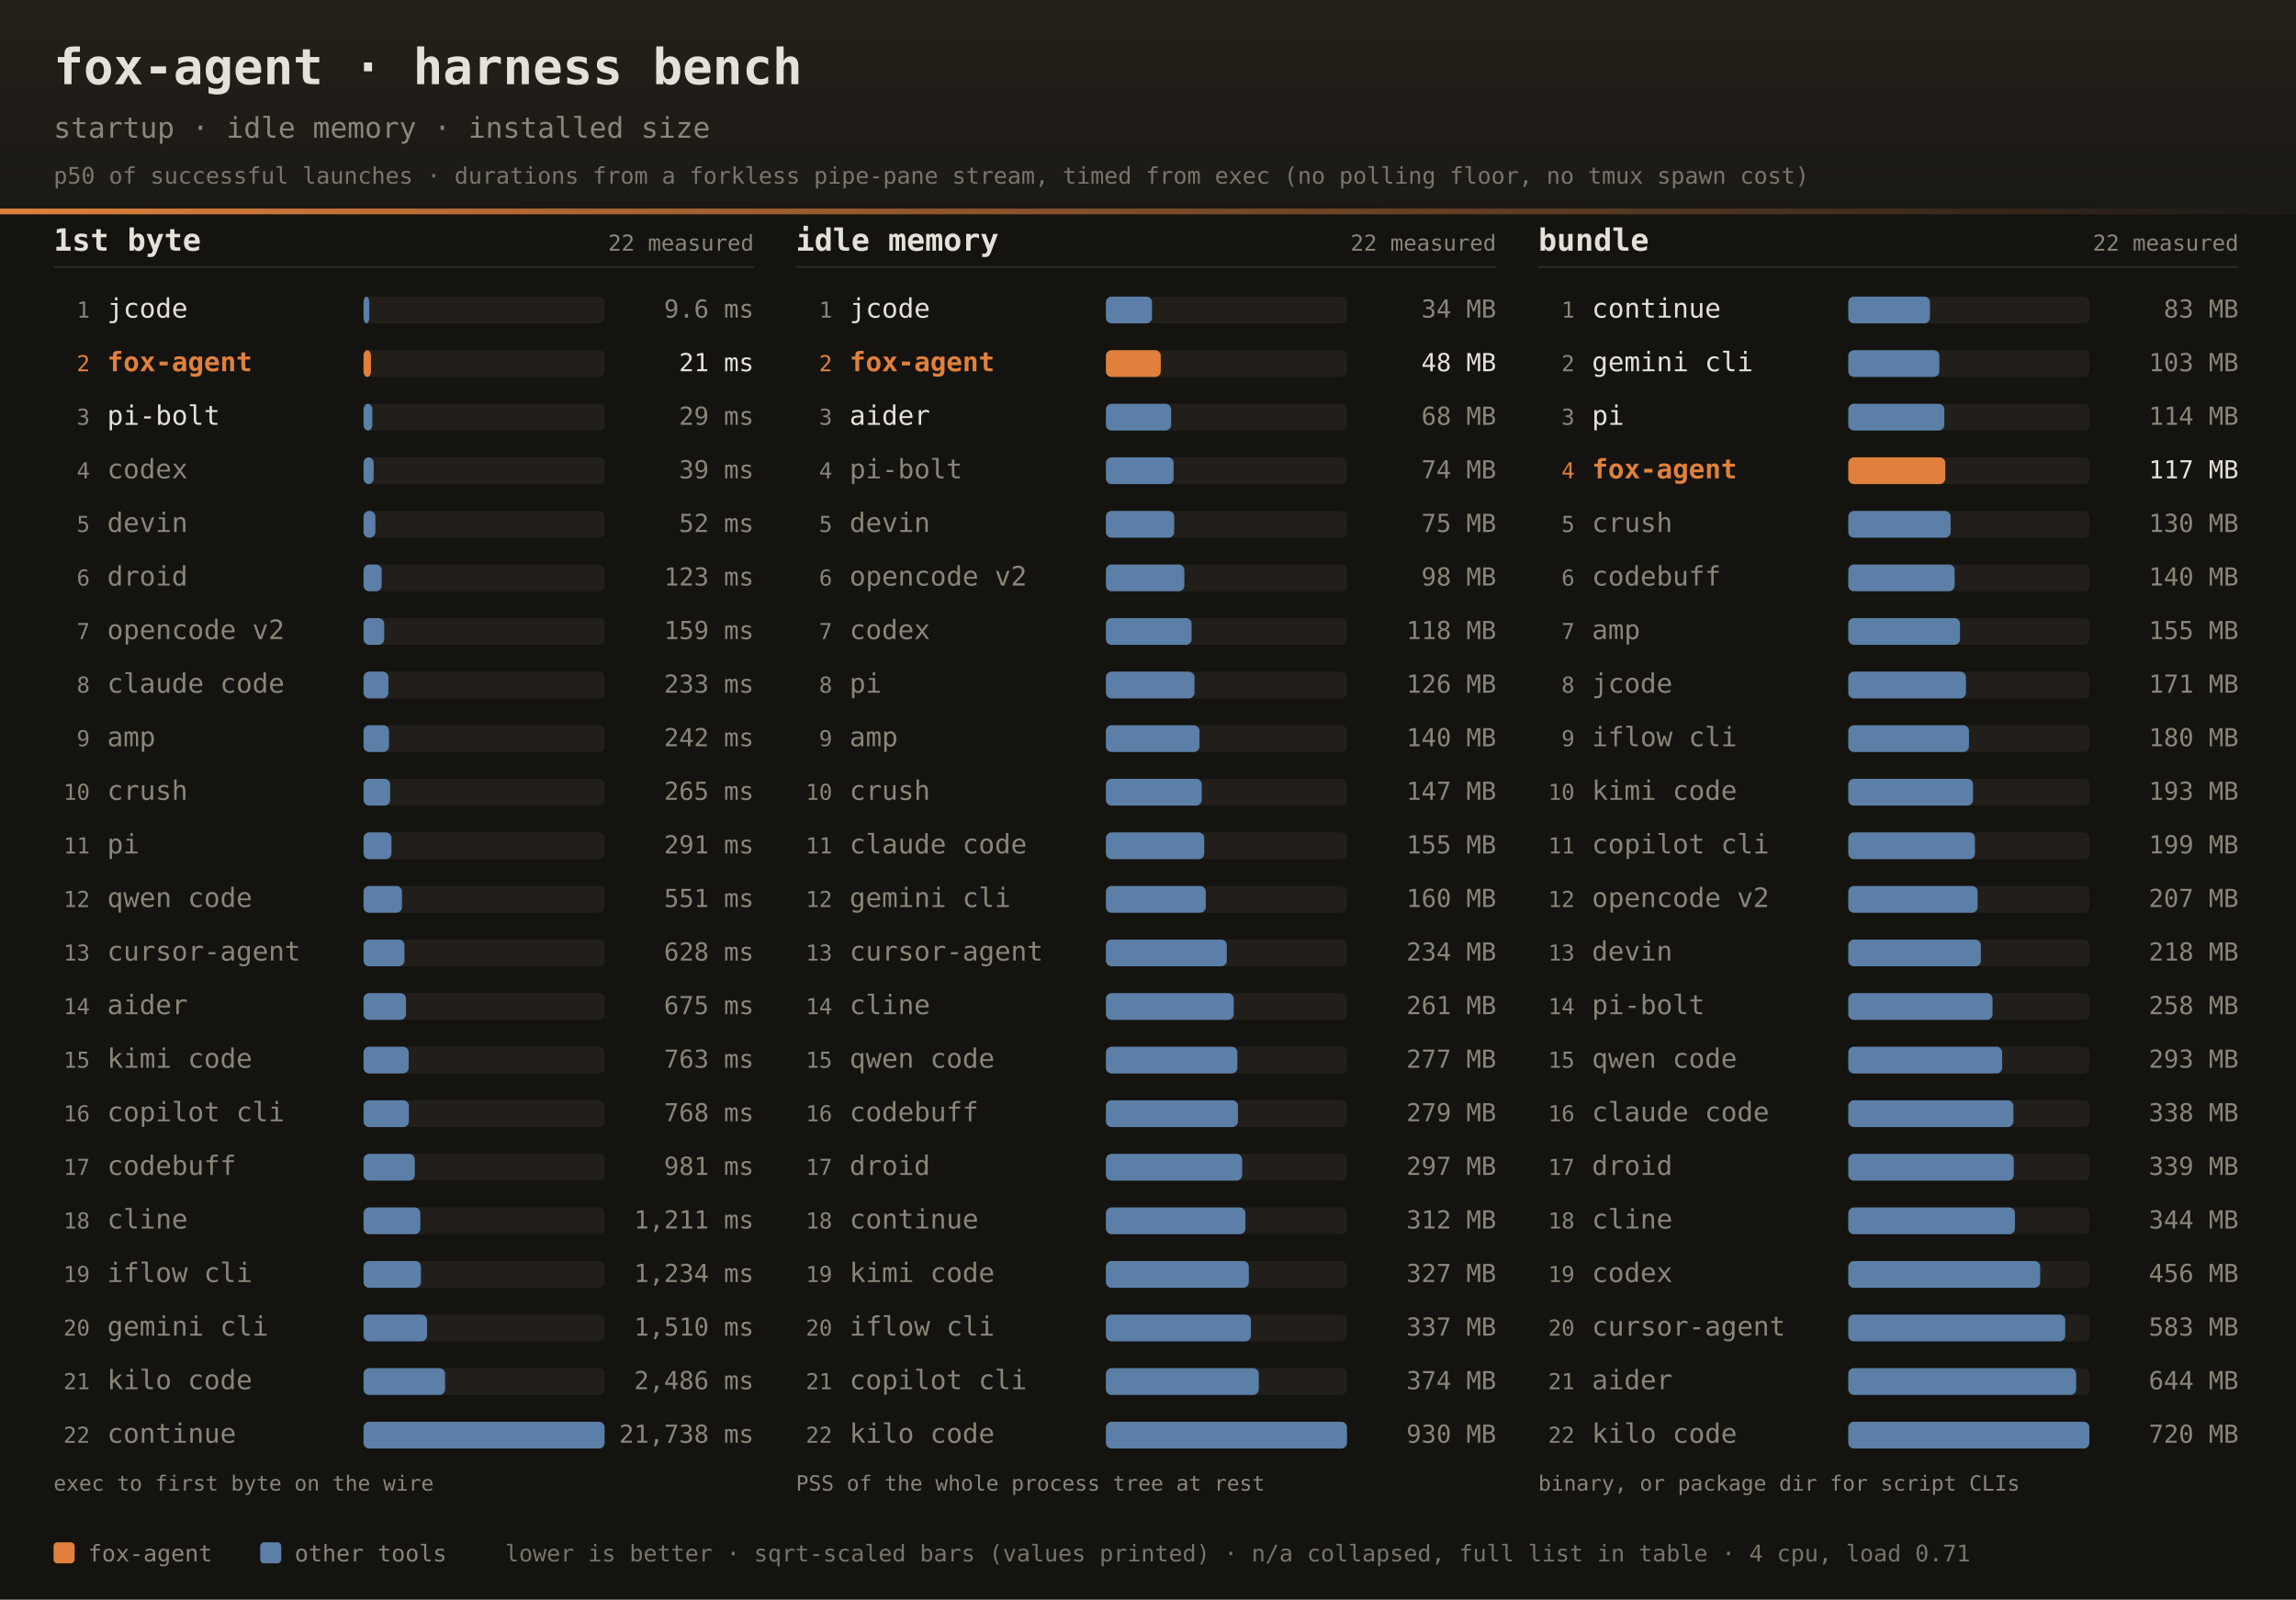
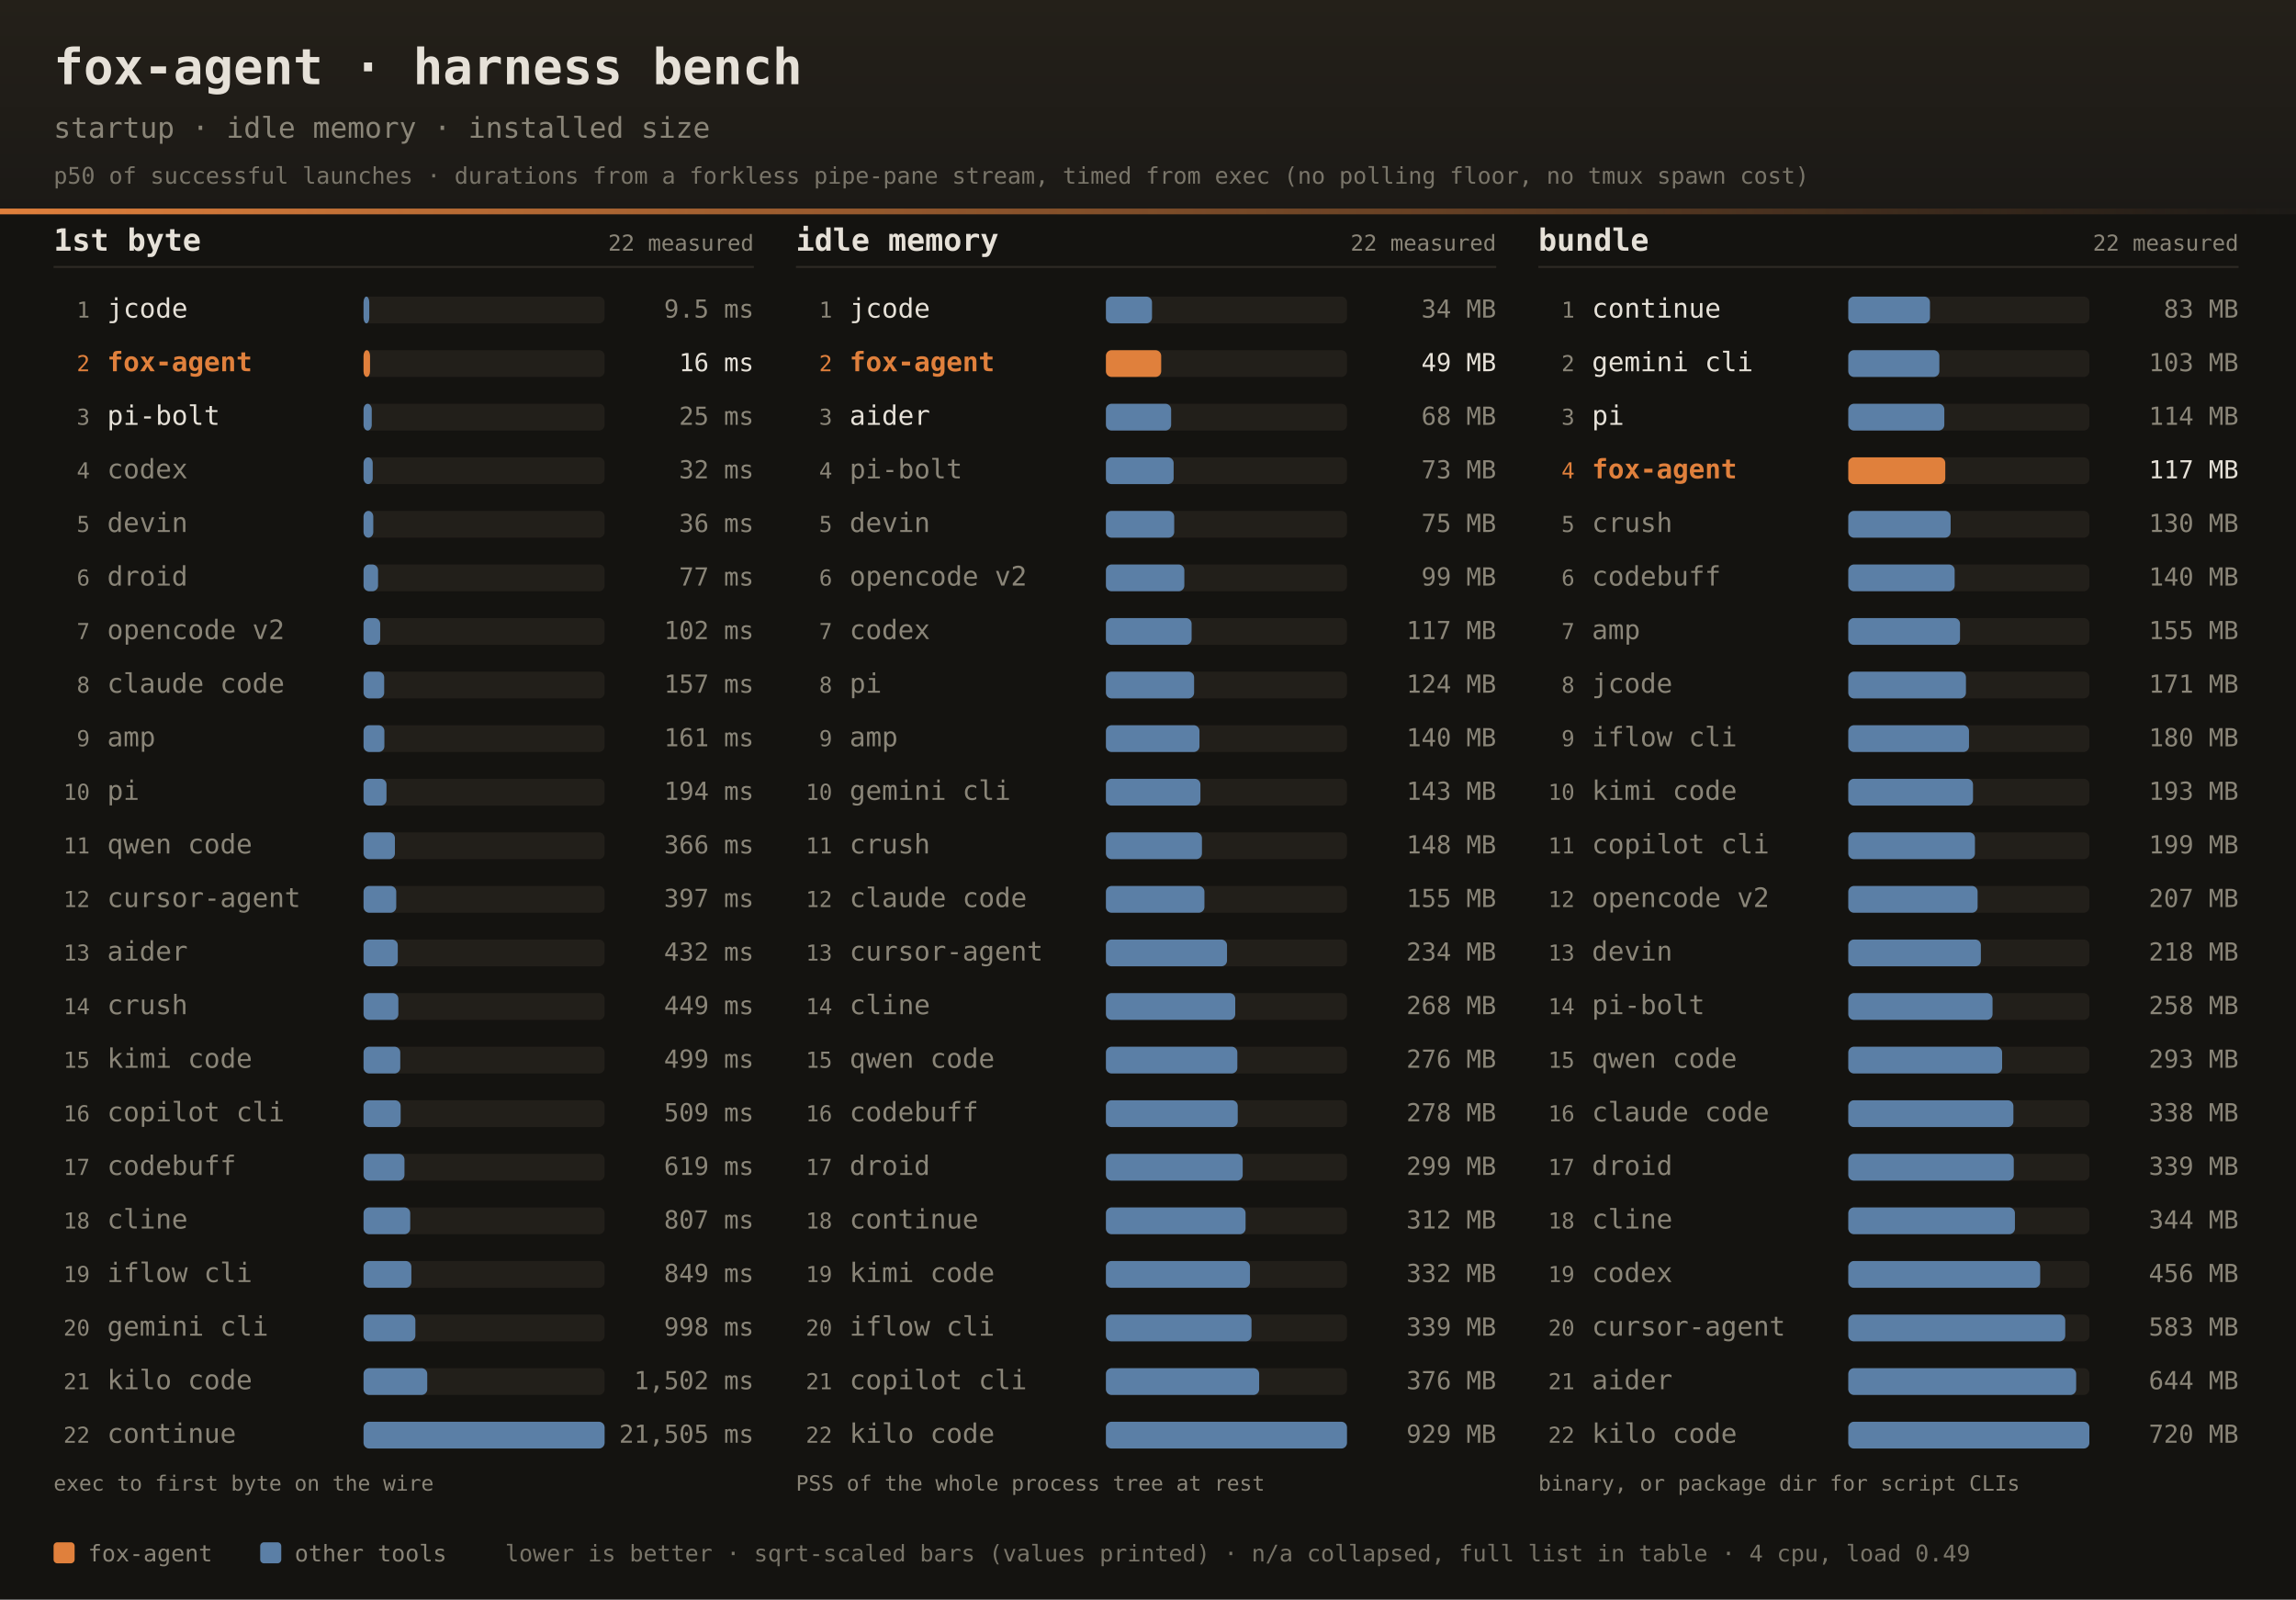
<svg xmlns="http://www.w3.org/2000/svg" width="1200" height="836" font-family="ui-monospace,SFMono-Regular,JetBrains Mono,Menlo,Consolas,monospace">
  <defs>
    <linearGradient id="dhdr" x1="0" y1="0" x2="0" y2="1">
      <stop offset="0" stop-color="#242019" />
      <stop offset="1" stop-color="#1b1916" />
    </linearGradient>
    <linearGradient id="drule" x1="0" y1="0" x2="1" y2="0">
      <stop offset="0" stop-color="#e0803c" />
      <stop offset="1" stop-color="#e0803c" stop-opacity="0" />
    </linearGradient>
  </defs>
  <rect width="1200" height="836" fill="#141310" />
  <rect width="1200" height="112" fill="url(#dhdr)" />
  <rect x="0" y="109" width="1200" height="3" fill="url(#drule)" />
  <text x="28" y="44" fill="#e6e1d8" font-size="26" font-weight="bold">fox-agent · harness bench</text>
  <text x="28" y="72" fill="#8a8578" font-size="15">startup · idle memory · installed size</text>
  <text x="28" y="96" fill="#8a8578" font-size="12" opacity="0.85">p50 of successful launches · durations from a forkless pipe-pane stream, timed from exec (no polling floor, no tmux spawn cost)</text>
  <text x="28" y="131" fill="#e6e1d8" font-size="16" font-weight="bold">1st byte</text>
  <text x="394" y="131" text-anchor="end" fill="#8a8578" font-size="11.5">22 measured</text>
  <rect x="28" y="139" width="366" height="1" fill="#2e2b25" />
  <text x="47" y="166.0" text-anchor="end" fill="#8a8578" font-size="11.5">1</text>
  <text x="56" y="166.0" fill="#e6e1d8" font-size="14">jcode</text>
  <rect x="190" y="155.0" width="126" height="14" rx="3" fill="#221f1a" />
  <rect x="190" y="155.0" width="3.0" height="14" rx="3" fill="#5b7fa6" />
-   <text x="394" y="166.0" text-anchor="end" fill="#8a8578" font-size="13">9.6 ms</text>
+   <text x="394" y="166.0" text-anchor="end" fill="#8a8578" font-size="13">9.5 ms</text>
  <text x="47" y="194.0" text-anchor="end" fill="#e0803c" font-size="11.5">2</text>
  <text x="56" y="194.0" fill="#e0803c" font-size="14" font-weight="bold">fox-agent</text>
  <rect x="190" y="183.0" width="126" height="14" rx="3" fill="#221f1a" />
-   <rect x="190" y="183.0" width="3.9" height="14" rx="3" fill="#e0803c" />
-   <text x="394" y="194.0" text-anchor="end" fill="#e6e1d8" font-size="13">21 ms</text>
+   <rect x="190" y="183.0" width="3.4" height="14" rx="3" fill="#e0803c" />
+   <text x="394" y="194.0" text-anchor="end" fill="#e6e1d8" font-size="13">16 ms</text>
  <text x="47" y="222.0" text-anchor="end" fill="#8a8578" font-size="11.5">3</text>
  <text x="56" y="222.0" fill="#e6e1d8" font-size="14">pi-bolt</text>
  <rect x="190" y="211.0" width="126" height="14" rx="3" fill="#221f1a" />
-   <rect x="190" y="211.0" width="4.6" height="14" rx="3" fill="#5b7fa6" />
-   <text x="394" y="222.0" text-anchor="end" fill="#8a8578" font-size="13">29 ms</text>
+   <rect x="190" y="211.0" width="4.3" height="14" rx="3" fill="#5b7fa6" />
+   <text x="394" y="222.0" text-anchor="end" fill="#8a8578" font-size="13">25 ms</text>
  <text x="47" y="250.0" text-anchor="end" fill="#8a8578" font-size="11.5">4</text>
  <text x="56" y="250.0" fill="#8a8578" font-size="14">codex</text>
  <rect x="190" y="239.0" width="126" height="14" rx="3" fill="#221f1a" />
-   <rect x="190" y="239.0" width="5.3" height="14" rx="3" fill="#5b7fa6" />
-   <text x="394" y="250.0" text-anchor="end" fill="#8a8578" font-size="13">39 ms</text>
+   <rect x="190" y="239.0" width="4.8" height="14" rx="3" fill="#5b7fa6" />
+   <text x="394" y="250.0" text-anchor="end" fill="#8a8578" font-size="13">32 ms</text>
  <text x="47" y="278.0" text-anchor="end" fill="#8a8578" font-size="11.5">5</text>
  <text x="56" y="278.0" fill="#8a8578" font-size="14">devin</text>
  <rect x="190" y="267.0" width="126" height="14" rx="3" fill="#221f1a" />
-   <rect x="190" y="267.0" width="6.2" height="14" rx="3" fill="#5b7fa6" />
-   <text x="394" y="278.0" text-anchor="end" fill="#8a8578" font-size="13">52 ms</text>
+   <rect x="190" y="267.0" width="5.1" height="14" rx="3" fill="#5b7fa6" />
+   <text x="394" y="278.0" text-anchor="end" fill="#8a8578" font-size="13">36 ms</text>
  <text x="47" y="306.0" text-anchor="end" fill="#8a8578" font-size="11.5">6</text>
  <text x="56" y="306.0" fill="#8a8578" font-size="14">droid</text>
  <rect x="190" y="295.0" width="126" height="14" rx="3" fill="#221f1a" />
-   <rect x="190" y="295.0" width="9.5" height="14" rx="3" fill="#5b7fa6" />
-   <text x="394" y="306.0" text-anchor="end" fill="#8a8578" font-size="13">123 ms</text>
+   <rect x="190" y="295.0" width="7.6" height="14" rx="3" fill="#5b7fa6" />
+   <text x="394" y="306.0" text-anchor="end" fill="#8a8578" font-size="13">77 ms</text>
  <text x="47" y="334.0" text-anchor="end" fill="#8a8578" font-size="11.5">7</text>
  <text x="56" y="334.0" fill="#8a8578" font-size="14">opencode v2</text>
  <rect x="190" y="323.0" width="126" height="14" rx="3" fill="#221f1a" />
-   <rect x="190" y="323.0" width="10.8" height="14" rx="3" fill="#5b7fa6" />
-   <text x="394" y="334.0" text-anchor="end" fill="#8a8578" font-size="13">159 ms</text>
+   <rect x="190" y="323.0" width="8.7" height="14" rx="3" fill="#5b7fa6" />
+   <text x="394" y="334.0" text-anchor="end" fill="#8a8578" font-size="13">102 ms</text>
  <text x="47" y="362.0" text-anchor="end" fill="#8a8578" font-size="11.5">8</text>
  <text x="56" y="362.0" fill="#8a8578" font-size="14">claude code</text>
  <rect x="190" y="351.0" width="126" height="14" rx="3" fill="#221f1a" />
-   <rect x="190" y="351.0" width="13.0" height="14" rx="3" fill="#5b7fa6" />
-   <text x="394" y="362.0" text-anchor="end" fill="#8a8578" font-size="13">233 ms</text>
+   <rect x="190" y="351.0" width="10.8" height="14" rx="3" fill="#5b7fa6" />
+   <text x="394" y="362.0" text-anchor="end" fill="#8a8578" font-size="13">157 ms</text>
  <text x="47" y="390.0" text-anchor="end" fill="#8a8578" font-size="11.5">9</text>
  <text x="56" y="390.0" fill="#8a8578" font-size="14">amp</text>
  <rect x="190" y="379.0" width="126" height="14" rx="3" fill="#221f1a" />
-   <rect x="190" y="379.0" width="13.3" height="14" rx="3" fill="#5b7fa6" />
-   <text x="394" y="390.0" text-anchor="end" fill="#8a8578" font-size="13">242 ms</text>
+   <rect x="190" y="379.0" width="10.9" height="14" rx="3" fill="#5b7fa6" />
+   <text x="394" y="390.0" text-anchor="end" fill="#8a8578" font-size="13">161 ms</text>
  <text x="47" y="418.0" text-anchor="end" fill="#8a8578" font-size="11.5">10</text>
-   <text x="56" y="418.0" fill="#8a8578" font-size="14">crush</text>
+   <text x="56" y="418.0" fill="#8a8578" font-size="14">pi</text>
  <rect x="190" y="407.0" width="126" height="14" rx="3" fill="#221f1a" />
-   <rect x="190" y="407.0" width="13.9" height="14" rx="3" fill="#5b7fa6" />
-   <text x="394" y="418.0" text-anchor="end" fill="#8a8578" font-size="13">265 ms</text>
+   <rect x="190" y="407.0" width="12.0" height="14" rx="3" fill="#5b7fa6" />
+   <text x="394" y="418.0" text-anchor="end" fill="#8a8578" font-size="13">194 ms</text>
  <text x="47" y="446.0" text-anchor="end" fill="#8a8578" font-size="11.5">11</text>
-   <text x="56" y="446.0" fill="#8a8578" font-size="14">pi</text>
+   <text x="56" y="446.0" fill="#8a8578" font-size="14">qwen code</text>
  <rect x="190" y="435.0" width="126" height="14" rx="3" fill="#221f1a" />
-   <rect x="190" y="435.0" width="14.6" height="14" rx="3" fill="#5b7fa6" />
-   <text x="394" y="446.0" text-anchor="end" fill="#8a8578" font-size="13">291 ms</text>
+   <rect x="190" y="435.0" width="16.4" height="14" rx="3" fill="#5b7fa6" />
+   <text x="394" y="446.0" text-anchor="end" fill="#8a8578" font-size="13">366 ms</text>
  <text x="47" y="474.0" text-anchor="end" fill="#8a8578" font-size="11.5">12</text>
-   <text x="56" y="474.0" fill="#8a8578" font-size="14">qwen code</text>
+   <text x="56" y="474.0" fill="#8a8578" font-size="14">cursor-agent</text>
  <rect x="190" y="463.0" width="126" height="14" rx="3" fill="#221f1a" />
-   <rect x="190" y="463.0" width="20.1" height="14" rx="3" fill="#5b7fa6" />
-   <text x="394" y="474.0" text-anchor="end" fill="#8a8578" font-size="13">551 ms</text>
+   <rect x="190" y="463.0" width="17.1" height="14" rx="3" fill="#5b7fa6" />
+   <text x="394" y="474.0" text-anchor="end" fill="#8a8578" font-size="13">397 ms</text>
  <text x="47" y="502.0" text-anchor="end" fill="#8a8578" font-size="11.5">13</text>
-   <text x="56" y="502.0" fill="#8a8578" font-size="14">cursor-agent</text>
+   <text x="56" y="502.0" fill="#8a8578" font-size="14">aider</text>
  <rect x="190" y="491.0" width="126" height="14" rx="3" fill="#221f1a" />
-   <rect x="190" y="491.0" width="21.4" height="14" rx="3" fill="#5b7fa6" />
-   <text x="394" y="502.0" text-anchor="end" fill="#8a8578" font-size="13">628 ms</text>
+   <rect x="190" y="491.0" width="17.9" height="14" rx="3" fill="#5b7fa6" />
+   <text x="394" y="502.0" text-anchor="end" fill="#8a8578" font-size="13">432 ms</text>
  <text x="47" y="530.0" text-anchor="end" fill="#8a8578" font-size="11.5">14</text>
-   <text x="56" y="530.0" fill="#8a8578" font-size="14">aider</text>
+   <text x="56" y="530.0" fill="#8a8578" font-size="14">crush</text>
  <rect x="190" y="519.0" width="126" height="14" rx="3" fill="#221f1a" />
-   <rect x="190" y="519.0" width="22.2" height="14" rx="3" fill="#5b7fa6" />
-   <text x="394" y="530.0" text-anchor="end" fill="#8a8578" font-size="13">675 ms</text>
+   <rect x="190" y="519.0" width="18.2" height="14" rx="3" fill="#5b7fa6" />
+   <text x="394" y="530.0" text-anchor="end" fill="#8a8578" font-size="13">449 ms</text>
  <text x="47" y="558.0" text-anchor="end" fill="#8a8578" font-size="11.5">15</text>
  <text x="56" y="558.0" fill="#8a8578" font-size="14">kimi code</text>
  <rect x="190" y="547.0" width="126" height="14" rx="3" fill="#221f1a" />
-   <rect x="190" y="547.0" width="23.6" height="14" rx="3" fill="#5b7fa6" />
-   <text x="394" y="558.0" text-anchor="end" fill="#8a8578" font-size="13">763 ms</text>
+   <rect x="190" y="547.0" width="19.2" height="14" rx="3" fill="#5b7fa6" />
+   <text x="394" y="558.0" text-anchor="end" fill="#8a8578" font-size="13">499 ms</text>
  <text x="47" y="586.0" text-anchor="end" fill="#8a8578" font-size="11.5">16</text>
  <text x="56" y="586.0" fill="#8a8578" font-size="14">copilot cli</text>
  <rect x="190" y="575.0" width="126" height="14" rx="3" fill="#221f1a" />
-   <rect x="190" y="575.0" width="23.7" height="14" rx="3" fill="#5b7fa6" />
-   <text x="394" y="586.0" text-anchor="end" fill="#8a8578" font-size="13">768 ms</text>
+   <rect x="190" y="575.0" width="19.4" height="14" rx="3" fill="#5b7fa6" />
+   <text x="394" y="586.0" text-anchor="end" fill="#8a8578" font-size="13">509 ms</text>
  <text x="47" y="614.0" text-anchor="end" fill="#8a8578" font-size="11.5">17</text>
  <text x="56" y="614.0" fill="#8a8578" font-size="14">codebuff</text>
  <rect x="190" y="603.0" width="126" height="14" rx="3" fill="#221f1a" />
-   <rect x="190" y="603.0" width="26.8" height="14" rx="3" fill="#5b7fa6" />
-   <text x="394" y="614.0" text-anchor="end" fill="#8a8578" font-size="13">981 ms</text>
+   <rect x="190" y="603.0" width="21.4" height="14" rx="3" fill="#5b7fa6" />
+   <text x="394" y="614.0" text-anchor="end" fill="#8a8578" font-size="13">619 ms</text>
  <text x="47" y="642.0" text-anchor="end" fill="#8a8578" font-size="11.5">18</text>
  <text x="56" y="642.0" fill="#8a8578" font-size="14">cline</text>
  <rect x="190" y="631.0" width="126" height="14" rx="3" fill="#221f1a" />
-   <rect x="190" y="631.0" width="29.7" height="14" rx="3" fill="#5b7fa6" />
-   <text x="394" y="642.0" text-anchor="end" fill="#8a8578" font-size="13">1,211 ms</text>
+   <rect x="190" y="631.0" width="24.4" height="14" rx="3" fill="#5b7fa6" />
+   <text x="394" y="642.0" text-anchor="end" fill="#8a8578" font-size="13">807 ms</text>
  <text x="47" y="670.0" text-anchor="end" fill="#8a8578" font-size="11.5">19</text>
  <text x="56" y="670.0" fill="#8a8578" font-size="14">iflow cli</text>
  <rect x="190" y="659.0" width="126" height="14" rx="3" fill="#221f1a" />
-   <rect x="190" y="659.0" width="30.0" height="14" rx="3" fill="#5b7fa6" />
-   <text x="394" y="670.0" text-anchor="end" fill="#8a8578" font-size="13">1,234 ms</text>
+   <rect x="190" y="659.0" width="25.0" height="14" rx="3" fill="#5b7fa6" />
+   <text x="394" y="670.0" text-anchor="end" fill="#8a8578" font-size="13">849 ms</text>
  <text x="47" y="698.0" text-anchor="end" fill="#8a8578" font-size="11.5">20</text>
  <text x="56" y="698.0" fill="#8a8578" font-size="14">gemini cli</text>
  <rect x="190" y="687.0" width="126" height="14" rx="3" fill="#221f1a" />
-   <rect x="190" y="687.0" width="33.2" height="14" rx="3" fill="#5b7fa6" />
-   <text x="394" y="698.0" text-anchor="end" fill="#8a8578" font-size="13">1,510 ms</text>
+   <rect x="190" y="687.0" width="27.1" height="14" rx="3" fill="#5b7fa6" />
+   <text x="394" y="698.0" text-anchor="end" fill="#8a8578" font-size="13">998 ms</text>
  <text x="47" y="726.0" text-anchor="end" fill="#8a8578" font-size="11.5">21</text>
  <text x="56" y="726.0" fill="#8a8578" font-size="14">kilo code</text>
  <rect x="190" y="715.0" width="126" height="14" rx="3" fill="#221f1a" />
-   <rect x="190" y="715.0" width="42.6" height="14" rx="3" fill="#5b7fa6" />
-   <text x="394" y="726.0" text-anchor="end" fill="#8a8578" font-size="13">2,486 ms</text>
+   <rect x="190" y="715.0" width="33.3" height="14" rx="3" fill="#5b7fa6" />
+   <text x="394" y="726.0" text-anchor="end" fill="#8a8578" font-size="13">1,502 ms</text>
  <text x="47" y="754.0" text-anchor="end" fill="#8a8578" font-size="11.5">22</text>
  <text x="56" y="754.0" fill="#8a8578" font-size="14">continue</text>
  <rect x="190" y="743.0" width="126" height="14" rx="3" fill="#221f1a" />
  <rect x="190" y="743.0" width="126.0" height="14" rx="3" fill="#5b7fa6" />
-   <text x="394" y="754.0" text-anchor="end" fill="#8a8578" font-size="13">21,738 ms</text>
+   <text x="394" y="754.0" text-anchor="end" fill="#8a8578" font-size="13">21,505 ms</text>
  <text x="28" y="779" fill="#8a8578" font-size="11">exec to first byte on the wire</text>
  <text x="416" y="131" fill="#e6e1d8" font-size="16" font-weight="bold">idle memory</text>
  <text x="782" y="131" text-anchor="end" fill="#8a8578" font-size="11.5">22 measured</text>
  <rect x="416" y="139" width="366" height="1" fill="#2e2b25" />
  <text x="435" y="166.0" text-anchor="end" fill="#8a8578" font-size="11.5">1</text>
  <text x="444" y="166.0" fill="#e6e1d8" font-size="14">jcode</text>
  <rect x="578" y="155.0" width="126" height="14" rx="3" fill="#221f1a" />
  <rect x="578" y="155.0" width="24.1" height="14" rx="3" fill="#5b7fa6" />
  <text x="782" y="166.0" text-anchor="end" fill="#8a8578" font-size="13">34 MB</text>
  <text x="435" y="194.0" text-anchor="end" fill="#e0803c" font-size="11.5">2</text>
  <text x="444" y="194.0" fill="#e0803c" font-size="14" font-weight="bold">fox-agent</text>
  <rect x="578" y="183.0" width="126" height="14" rx="3" fill="#221f1a" />
-   <rect x="578" y="183.0" width="28.7" height="14" rx="3" fill="#e0803c" />
-   <text x="782" y="194.0" text-anchor="end" fill="#e6e1d8" font-size="13">48 MB</text>
+   <rect x="578" y="183.0" width="28.9" height="14" rx="3" fill="#e0803c" />
+   <text x="782" y="194.0" text-anchor="end" fill="#e6e1d8" font-size="13">49 MB</text>
  <text x="435" y="222.0" text-anchor="end" fill="#8a8578" font-size="11.5">3</text>
  <text x="444" y="222.0" fill="#e6e1d8" font-size="14">aider</text>
  <rect x="578" y="211.0" width="126" height="14" rx="3" fill="#221f1a" />
  <rect x="578" y="211.0" width="34.1" height="14" rx="3" fill="#5b7fa6" />
  <text x="782" y="222.0" text-anchor="end" fill="#8a8578" font-size="13">68 MB</text>
  <text x="435" y="250.0" text-anchor="end" fill="#8a8578" font-size="11.5">4</text>
  <text x="444" y="250.0" fill="#8a8578" font-size="14">pi-bolt</text>
  <rect x="578" y="239.0" width="126" height="14" rx="3" fill="#221f1a" />
  <rect x="578" y="239.0" width="35.4" height="14" rx="3" fill="#5b7fa6" />
-   <text x="782" y="250.0" text-anchor="end" fill="#8a8578" font-size="13">74 MB</text>
+   <text x="782" y="250.0" text-anchor="end" fill="#8a8578" font-size="13">73 MB</text>
  <text x="435" y="278.0" text-anchor="end" fill="#8a8578" font-size="11.5">5</text>
  <text x="444" y="278.0" fill="#8a8578" font-size="14">devin</text>
  <rect x="578" y="267.0" width="126" height="14" rx="3" fill="#221f1a" />
  <rect x="578" y="267.0" width="35.7" height="14" rx="3" fill="#5b7fa6" />
  <text x="782" y="278.0" text-anchor="end" fill="#8a8578" font-size="13">75 MB</text>
  <text x="435" y="306.0" text-anchor="end" fill="#8a8578" font-size="11.5">6</text>
  <text x="444" y="306.0" fill="#8a8578" font-size="14">opencode v2</text>
  <rect x="578" y="295.0" width="126" height="14" rx="3" fill="#221f1a" />
  <rect x="578" y="295.0" width="41.0" height="14" rx="3" fill="#5b7fa6" />
-   <text x="782" y="306.0" text-anchor="end" fill="#8a8578" font-size="13">98 MB</text>
+   <text x="782" y="306.0" text-anchor="end" fill="#8a8578" font-size="13">99 MB</text>
  <text x="435" y="334.0" text-anchor="end" fill="#8a8578" font-size="11.5">7</text>
  <text x="444" y="334.0" fill="#8a8578" font-size="14">codex</text>
  <rect x="578" y="323.0" width="126" height="14" rx="3" fill="#221f1a" />
  <rect x="578" y="323.0" width="44.8" height="14" rx="3" fill="#5b7fa6" />
-   <text x="782" y="334.0" text-anchor="end" fill="#8a8578" font-size="13">118 MB</text>
+   <text x="782" y="334.0" text-anchor="end" fill="#8a8578" font-size="13">117 MB</text>
  <text x="435" y="362.0" text-anchor="end" fill="#8a8578" font-size="11.5">8</text>
  <text x="444" y="362.0" fill="#8a8578" font-size="14">pi</text>
  <rect x="578" y="351.0" width="126" height="14" rx="3" fill="#221f1a" />
-   <rect x="578" y="351.0" width="46.3" height="14" rx="3" fill="#5b7fa6" />
-   <text x="782" y="362.0" text-anchor="end" fill="#8a8578" font-size="13">126 MB</text>
+   <rect x="578" y="351.0" width="46.1" height="14" rx="3" fill="#5b7fa6" />
+   <text x="782" y="362.0" text-anchor="end" fill="#8a8578" font-size="13">124 MB</text>
  <text x="435" y="390.0" text-anchor="end" fill="#8a8578" font-size="11.5">9</text>
  <text x="444" y="390.0" fill="#8a8578" font-size="14">amp</text>
  <rect x="578" y="379.0" width="126" height="14" rx="3" fill="#221f1a" />
  <rect x="578" y="379.0" width="48.9" height="14" rx="3" fill="#5b7fa6" />
  <text x="782" y="390.0" text-anchor="end" fill="#8a8578" font-size="13">140 MB</text>
  <text x="435" y="418.0" text-anchor="end" fill="#8a8578" font-size="11.5">10</text>
-   <text x="444" y="418.0" fill="#8a8578" font-size="14">crush</text>
+   <text x="444" y="418.0" fill="#8a8578" font-size="14">gemini cli</text>
  <rect x="578" y="407.0" width="126" height="14" rx="3" fill="#221f1a" />
-   <rect x="578" y="407.0" width="50.1" height="14" rx="3" fill="#5b7fa6" />
-   <text x="782" y="418.0" text-anchor="end" fill="#8a8578" font-size="13">147 MB</text>
+   <rect x="578" y="407.0" width="49.4" height="14" rx="3" fill="#5b7fa6" />
+   <text x="782" y="418.0" text-anchor="end" fill="#8a8578" font-size="13">143 MB</text>
  <text x="435" y="446.0" text-anchor="end" fill="#8a8578" font-size="11.5">11</text>
-   <text x="444" y="446.0" fill="#8a8578" font-size="14">claude code</text>
+   <text x="444" y="446.0" fill="#8a8578" font-size="14">crush</text>
  <rect x="578" y="435.0" width="126" height="14" rx="3" fill="#221f1a" />
-   <rect x="578" y="435.0" width="51.4" height="14" rx="3" fill="#5b7fa6" />
-   <text x="782" y="446.0" text-anchor="end" fill="#8a8578" font-size="13">155 MB</text>
+   <rect x="578" y="435.0" width="50.2" height="14" rx="3" fill="#5b7fa6" />
+   <text x="782" y="446.0" text-anchor="end" fill="#8a8578" font-size="13">148 MB</text>
  <text x="435" y="474.0" text-anchor="end" fill="#8a8578" font-size="11.5">12</text>
-   <text x="444" y="474.0" fill="#8a8578" font-size="14">gemini cli</text>
+   <text x="444" y="474.0" fill="#8a8578" font-size="14">claude code</text>
  <rect x="578" y="463.0" width="126" height="14" rx="3" fill="#221f1a" />
-   <rect x="578" y="463.0" width="52.2" height="14" rx="3" fill="#5b7fa6" />
-   <text x="782" y="474.0" text-anchor="end" fill="#8a8578" font-size="13">160 MB</text>
+   <rect x="578" y="463.0" width="51.5" height="14" rx="3" fill="#5b7fa6" />
+   <text x="782" y="474.0" text-anchor="end" fill="#8a8578" font-size="13">155 MB</text>
  <text x="435" y="502.0" text-anchor="end" fill="#8a8578" font-size="11.5">13</text>
  <text x="444" y="502.0" fill="#8a8578" font-size="14">cursor-agent</text>
  <rect x="578" y="491.0" width="126" height="14" rx="3" fill="#221f1a" />
-   <rect x="578" y="491.0" width="63.2" height="14" rx="3" fill="#5b7fa6" />
+   <rect x="578" y="491.0" width="63.3" height="14" rx="3" fill="#5b7fa6" />
  <text x="782" y="502.0" text-anchor="end" fill="#8a8578" font-size="13">234 MB</text>
  <text x="435" y="530.0" text-anchor="end" fill="#8a8578" font-size="11.5">14</text>
  <text x="444" y="530.0" fill="#8a8578" font-size="14">cline</text>
  <rect x="578" y="519.0" width="126" height="14" rx="3" fill="#221f1a" />
-   <rect x="578" y="519.0" width="66.8" height="14" rx="3" fill="#5b7fa6" />
-   <text x="782" y="530.0" text-anchor="end" fill="#8a8578" font-size="13">261 MB</text>
+   <rect x="578" y="519.0" width="67.6" height="14" rx="3" fill="#5b7fa6" />
+   <text x="782" y="530.0" text-anchor="end" fill="#8a8578" font-size="13">268 MB</text>
  <text x="435" y="558.0" text-anchor="end" fill="#8a8578" font-size="11.5">15</text>
  <text x="444" y="558.0" fill="#8a8578" font-size="14">qwen code</text>
  <rect x="578" y="547.0" width="126" height="14" rx="3" fill="#221f1a" />
  <rect x="578" y="547.0" width="68.7" height="14" rx="3" fill="#5b7fa6" />
-   <text x="782" y="558.0" text-anchor="end" fill="#8a8578" font-size="13">277 MB</text>
+   <text x="782" y="558.0" text-anchor="end" fill="#8a8578" font-size="13">276 MB</text>
  <text x="435" y="586.0" text-anchor="end" fill="#8a8578" font-size="11.5">16</text>
  <text x="444" y="586.0" fill="#8a8578" font-size="14">codebuff</text>
  <rect x="578" y="575.0" width="126" height="14" rx="3" fill="#221f1a" />
-   <rect x="578" y="575.0" width="69.0" height="14" rx="3" fill="#5b7fa6" />
-   <text x="782" y="586.0" text-anchor="end" fill="#8a8578" font-size="13">279 MB</text>
+   <rect x="578" y="575.0" width="68.9" height="14" rx="3" fill="#5b7fa6" />
+   <text x="782" y="586.0" text-anchor="end" fill="#8a8578" font-size="13">278 MB</text>
  <text x="435" y="614.0" text-anchor="end" fill="#8a8578" font-size="11.5">17</text>
  <text x="444" y="614.0" fill="#8a8578" font-size="14">droid</text>
  <rect x="578" y="603.0" width="126" height="14" rx="3" fill="#221f1a" />
-   <rect x="578" y="603.0" width="71.2" height="14" rx="3" fill="#5b7fa6" />
-   <text x="782" y="614.0" text-anchor="end" fill="#8a8578" font-size="13">297 MB</text>
+   <rect x="578" y="603.0" width="71.5" height="14" rx="3" fill="#5b7fa6" />
+   <text x="782" y="614.0" text-anchor="end" fill="#8a8578" font-size="13">299 MB</text>
  <text x="435" y="642.0" text-anchor="end" fill="#8a8578" font-size="11.5">18</text>
  <text x="444" y="642.0" fill="#8a8578" font-size="14">continue</text>
  <rect x="578" y="631.0" width="126" height="14" rx="3" fill="#221f1a" />
-   <rect x="578" y="631.0" width="72.9" height="14" rx="3" fill="#5b7fa6" />
+   <rect x="578" y="631.0" width="73.0" height="14" rx="3" fill="#5b7fa6" />
  <text x="782" y="642.0" text-anchor="end" fill="#8a8578" font-size="13">312 MB</text>
  <text x="435" y="670.0" text-anchor="end" fill="#8a8578" font-size="11.5">19</text>
  <text x="444" y="670.0" fill="#8a8578" font-size="14">kimi code</text>
  <rect x="578" y="659.0" width="126" height="14" rx="3" fill="#221f1a" />
-   <rect x="578" y="659.0" width="74.7" height="14" rx="3" fill="#5b7fa6" />
-   <text x="782" y="670.0" text-anchor="end" fill="#8a8578" font-size="13">327 MB</text>
+   <rect x="578" y="659.0" width="75.3" height="14" rx="3" fill="#5b7fa6" />
+   <text x="782" y="670.0" text-anchor="end" fill="#8a8578" font-size="13">332 MB</text>
  <text x="435" y="698.0" text-anchor="end" fill="#8a8578" font-size="11.5">20</text>
  <text x="444" y="698.0" fill="#8a8578" font-size="14">iflow cli</text>
  <rect x="578" y="687.0" width="126" height="14" rx="3" fill="#221f1a" />
-   <rect x="578" y="687.0" width="75.8" height="14" rx="3" fill="#5b7fa6" />
-   <text x="782" y="698.0" text-anchor="end" fill="#8a8578" font-size="13">337 MB</text>
+   <rect x="578" y="687.0" width="76.1" height="14" rx="3" fill="#5b7fa6" />
+   <text x="782" y="698.0" text-anchor="end" fill="#8a8578" font-size="13">339 MB</text>
  <text x="435" y="726.0" text-anchor="end" fill="#8a8578" font-size="11.5">21</text>
  <text x="444" y="726.0" fill="#8a8578" font-size="14">copilot cli</text>
  <rect x="578" y="715.0" width="126" height="14" rx="3" fill="#221f1a" />
-   <rect x="578" y="715.0" width="79.9" height="14" rx="3" fill="#5b7fa6" />
-   <text x="782" y="726.0" text-anchor="end" fill="#8a8578" font-size="13">374 MB</text>
+   <rect x="578" y="715.0" width="80.1" height="14" rx="3" fill="#5b7fa6" />
+   <text x="782" y="726.0" text-anchor="end" fill="#8a8578" font-size="13">376 MB</text>
  <text x="435" y="754.0" text-anchor="end" fill="#8a8578" font-size="11.5">22</text>
  <text x="444" y="754.0" fill="#8a8578" font-size="14">kilo code</text>
  <rect x="578" y="743.0" width="126" height="14" rx="3" fill="#221f1a" />
  <rect x="578" y="743.0" width="126.0" height="14" rx="3" fill="#5b7fa6" />
-   <text x="782" y="754.0" text-anchor="end" fill="#8a8578" font-size="13">930 MB</text>
+   <text x="782" y="754.0" text-anchor="end" fill="#8a8578" font-size="13">929 MB</text>
  <text x="416" y="779" fill="#8a8578" font-size="11">PSS of the whole process tree at rest</text>
  <text x="804" y="131" fill="#e6e1d8" font-size="16" font-weight="bold">bundle</text>
  <text x="1170" y="131" text-anchor="end" fill="#8a8578" font-size="11.5">22 measured</text>
  <rect x="804" y="139" width="366" height="1" fill="#2e2b25" />
  <text x="823" y="166.0" text-anchor="end" fill="#8a8578" font-size="11.5">1</text>
  <text x="832" y="166.0" fill="#e6e1d8" font-size="14">continue</text>
  <rect x="966" y="155.0" width="126" height="14" rx="3" fill="#221f1a" />
  <rect x="966" y="155.0" width="42.7" height="14" rx="3" fill="#5b7fa6" />
  <text x="1170" y="166.0" text-anchor="end" fill="#8a8578" font-size="13">83 MB</text>
  <text x="823" y="194.0" text-anchor="end" fill="#8a8578" font-size="11.5">2</text>
  <text x="832" y="194.0" fill="#e6e1d8" font-size="14">gemini cli</text>
  <rect x="966" y="183.0" width="126" height="14" rx="3" fill="#221f1a" />
  <rect x="966" y="183.0" width="47.6" height="14" rx="3" fill="#5b7fa6" />
  <text x="1170" y="194.0" text-anchor="end" fill="#8a8578" font-size="13">103 MB</text>
  <text x="823" y="222.0" text-anchor="end" fill="#8a8578" font-size="11.5">3</text>
  <text x="832" y="222.0" fill="#e6e1d8" font-size="14">pi</text>
  <rect x="966" y="211.0" width="126" height="14" rx="3" fill="#221f1a" />
  <rect x="966" y="211.0" width="50.2" height="14" rx="3" fill="#5b7fa6" />
  <text x="1170" y="222.0" text-anchor="end" fill="#8a8578" font-size="13">114 MB</text>
  <text x="823" y="250.0" text-anchor="end" fill="#e0803c" font-size="11.5">4</text>
  <text x="832" y="250.0" fill="#e0803c" font-size="14" font-weight="bold">fox-agent</text>
  <rect x="966" y="239.0" width="126" height="14" rx="3" fill="#221f1a" />
  <rect x="966" y="239.0" width="50.7" height="14" rx="3" fill="#e0803c" />
  <text x="1170" y="250.0" text-anchor="end" fill="#e6e1d8" font-size="13">117 MB</text>
  <text x="823" y="278.0" text-anchor="end" fill="#8a8578" font-size="11.5">5</text>
  <text x="832" y="278.0" fill="#8a8578" font-size="14">crush</text>
  <rect x="966" y="267.0" width="126" height="14" rx="3" fill="#221f1a" />
  <rect x="966" y="267.0" width="53.5" height="14" rx="3" fill="#5b7fa6" />
  <text x="1170" y="278.0" text-anchor="end" fill="#8a8578" font-size="13">130 MB</text>
  <text x="823" y="306.0" text-anchor="end" fill="#8a8578" font-size="11.5">6</text>
  <text x="832" y="306.0" fill="#8a8578" font-size="14">codebuff</text>
  <rect x="966" y="295.0" width="126" height="14" rx="3" fill="#221f1a" />
  <rect x="966" y="295.0" width="55.6" height="14" rx="3" fill="#5b7fa6" />
  <text x="1170" y="306.0" text-anchor="end" fill="#8a8578" font-size="13">140 MB</text>
  <text x="823" y="334.0" text-anchor="end" fill="#8a8578" font-size="11.5">7</text>
  <text x="832" y="334.0" fill="#8a8578" font-size="14">amp</text>
  <rect x="966" y="323.0" width="126" height="14" rx="3" fill="#221f1a" />
  <rect x="966" y="323.0" width="58.4" height="14" rx="3" fill="#5b7fa6" />
  <text x="1170" y="334.0" text-anchor="end" fill="#8a8578" font-size="13">155 MB</text>
  <text x="823" y="362.0" text-anchor="end" fill="#8a8578" font-size="11.5">8</text>
  <text x="832" y="362.0" fill="#8a8578" font-size="14">jcode</text>
  <rect x="966" y="351.0" width="126" height="14" rx="3" fill="#221f1a" />
  <rect x="966" y="351.0" width="61.5" height="14" rx="3" fill="#5b7fa6" />
  <text x="1170" y="362.0" text-anchor="end" fill="#8a8578" font-size="13">171 MB</text>
  <text x="823" y="390.0" text-anchor="end" fill="#8a8578" font-size="11.5">9</text>
  <text x="832" y="390.0" fill="#8a8578" font-size="14">iflow cli</text>
  <rect x="966" y="379.0" width="126" height="14" rx="3" fill="#221f1a" />
  <rect x="966" y="379.0" width="63.1" height="14" rx="3" fill="#5b7fa6" />
  <text x="1170" y="390.0" text-anchor="end" fill="#8a8578" font-size="13">180 MB</text>
  <text x="823" y="418.0" text-anchor="end" fill="#8a8578" font-size="11.5">10</text>
  <text x="832" y="418.0" fill="#8a8578" font-size="14">kimi code</text>
  <rect x="966" y="407.0" width="126" height="14" rx="3" fill="#221f1a" />
  <rect x="966" y="407.0" width="65.2" height="14" rx="3" fill="#5b7fa6" />
  <text x="1170" y="418.0" text-anchor="end" fill="#8a8578" font-size="13">193 MB</text>
  <text x="823" y="446.0" text-anchor="end" fill="#8a8578" font-size="11.5">11</text>
  <text x="832" y="446.0" fill="#8a8578" font-size="14">copilot cli</text>
  <rect x="966" y="435.0" width="126" height="14" rx="3" fill="#221f1a" />
  <rect x="966" y="435.0" width="66.2" height="14" rx="3" fill="#5b7fa6" />
  <text x="1170" y="446.0" text-anchor="end" fill="#8a8578" font-size="13">199 MB</text>
  <text x="823" y="474.0" text-anchor="end" fill="#8a8578" font-size="11.5">12</text>
  <text x="832" y="474.0" fill="#8a8578" font-size="14">opencode v2</text>
  <rect x="966" y="463.0" width="126" height="14" rx="3" fill="#221f1a" />
  <rect x="966" y="463.0" width="67.6" height="14" rx="3" fill="#5b7fa6" />
  <text x="1170" y="474.0" text-anchor="end" fill="#8a8578" font-size="13">207 MB</text>
  <text x="823" y="502.0" text-anchor="end" fill="#8a8578" font-size="11.5">13</text>
  <text x="832" y="502.0" fill="#8a8578" font-size="14">devin</text>
  <rect x="966" y="491.0" width="126" height="14" rx="3" fill="#221f1a" />
  <rect x="966" y="491.0" width="69.3" height="14" rx="3" fill="#5b7fa6" />
  <text x="1170" y="502.0" text-anchor="end" fill="#8a8578" font-size="13">218 MB</text>
  <text x="823" y="530.0" text-anchor="end" fill="#8a8578" font-size="11.5">14</text>
  <text x="832" y="530.0" fill="#8a8578" font-size="14">pi-bolt</text>
  <rect x="966" y="519.0" width="126" height="14" rx="3" fill="#221f1a" />
  <rect x="966" y="519.0" width="75.4" height="14" rx="3" fill="#5b7fa6" />
  <text x="1170" y="530.0" text-anchor="end" fill="#8a8578" font-size="13">258 MB</text>
  <text x="823" y="558.0" text-anchor="end" fill="#8a8578" font-size="11.5">15</text>
  <text x="832" y="558.0" fill="#8a8578" font-size="14">qwen code</text>
  <rect x="966" y="547.0" width="126" height="14" rx="3" fill="#221f1a" />
  <rect x="966" y="547.0" width="80.4" height="14" rx="3" fill="#5b7fa6" />
  <text x="1170" y="558.0" text-anchor="end" fill="#8a8578" font-size="13">293 MB</text>
  <text x="823" y="586.0" text-anchor="end" fill="#8a8578" font-size="11.5">16</text>
  <text x="832" y="586.0" fill="#8a8578" font-size="14">claude code</text>
  <rect x="966" y="575.0" width="126" height="14" rx="3" fill="#221f1a" />
  <rect x="966" y="575.0" width="86.3" height="14" rx="3" fill="#5b7fa6" />
  <text x="1170" y="586.0" text-anchor="end" fill="#8a8578" font-size="13">338 MB</text>
  <text x="823" y="614.0" text-anchor="end" fill="#8a8578" font-size="11.5">17</text>
  <text x="832" y="614.0" fill="#8a8578" font-size="14">droid</text>
  <rect x="966" y="603.0" width="126" height="14" rx="3" fill="#221f1a" />
  <rect x="966" y="603.0" width="86.5" height="14" rx="3" fill="#5b7fa6" />
  <text x="1170" y="614.0" text-anchor="end" fill="#8a8578" font-size="13">339 MB</text>
  <text x="823" y="642.0" text-anchor="end" fill="#8a8578" font-size="11.5">18</text>
  <text x="832" y="642.0" fill="#8a8578" font-size="14">cline</text>
  <rect x="966" y="631.0" width="126" height="14" rx="3" fill="#221f1a" />
  <rect x="966" y="631.0" width="87.1" height="14" rx="3" fill="#5b7fa6" />
  <text x="1170" y="642.0" text-anchor="end" fill="#8a8578" font-size="13">344 MB</text>
  <text x="823" y="670.0" text-anchor="end" fill="#8a8578" font-size="11.5">19</text>
  <text x="832" y="670.0" fill="#8a8578" font-size="14">codex</text>
  <rect x="966" y="659.0" width="126" height="14" rx="3" fill="#221f1a" />
  <rect x="966" y="659.0" width="100.3" height="14" rx="3" fill="#5b7fa6" />
  <text x="1170" y="670.0" text-anchor="end" fill="#8a8578" font-size="13">456 MB</text>
  <text x="823" y="698.0" text-anchor="end" fill="#8a8578" font-size="11.5">20</text>
  <text x="832" y="698.0" fill="#8a8578" font-size="14">cursor-agent</text>
  <rect x="966" y="687.0" width="126" height="14" rx="3" fill="#221f1a" />
  <rect x="966" y="687.0" width="113.4" height="14" rx="3" fill="#5b7fa6" />
  <text x="1170" y="698.0" text-anchor="end" fill="#8a8578" font-size="13">583 MB</text>
  <text x="823" y="726.0" text-anchor="end" fill="#8a8578" font-size="11.5">21</text>
  <text x="832" y="726.0" fill="#8a8578" font-size="14">aider</text>
  <rect x="966" y="715.0" width="126" height="14" rx="3" fill="#221f1a" />
  <rect x="966" y="715.0" width="119.1" height="14" rx="3" fill="#5b7fa6" />
  <text x="1170" y="726.0" text-anchor="end" fill="#8a8578" font-size="13">644 MB</text>
  <text x="823" y="754.0" text-anchor="end" fill="#8a8578" font-size="11.5">22</text>
  <text x="832" y="754.0" fill="#8a8578" font-size="14">kilo code</text>
  <rect x="966" y="743.0" width="126" height="14" rx="3" fill="#221f1a" />
  <rect x="966" y="743.0" width="126.0" height="14" rx="3" fill="#5b7fa6" />
  <text x="1170" y="754.0" text-anchor="end" fill="#8a8578" font-size="13">720 MB</text>
  <text x="804" y="779" fill="#8a8578" font-size="11">binary, or package dir for script CLIs</text>
  <rect x="28" y="806" width="11" height="11" rx="2" fill="#e0803c" />
  <text x="46" y="816" fill="#8a8578" font-size="12">fox-agent</text>
  <rect x="136" y="806" width="11" height="11" rx="2" fill="#5b7fa6" />
  <text x="154" y="816" fill="#8a8578" font-size="12">other tools</text>
-   <text x="264" y="816" fill="#8a8578" font-size="12" opacity="0.85">lower is better · sqrt-scaled bars (values printed) · n/a collapsed, full list in table · 4 cpu, load 0.71</text>
+   <text x="264" y="816" fill="#8a8578" font-size="12" opacity="0.85">lower is better · sqrt-scaled bars (values printed) · n/a collapsed, full list in table · 4 cpu, load 0.49</text>
</svg>
